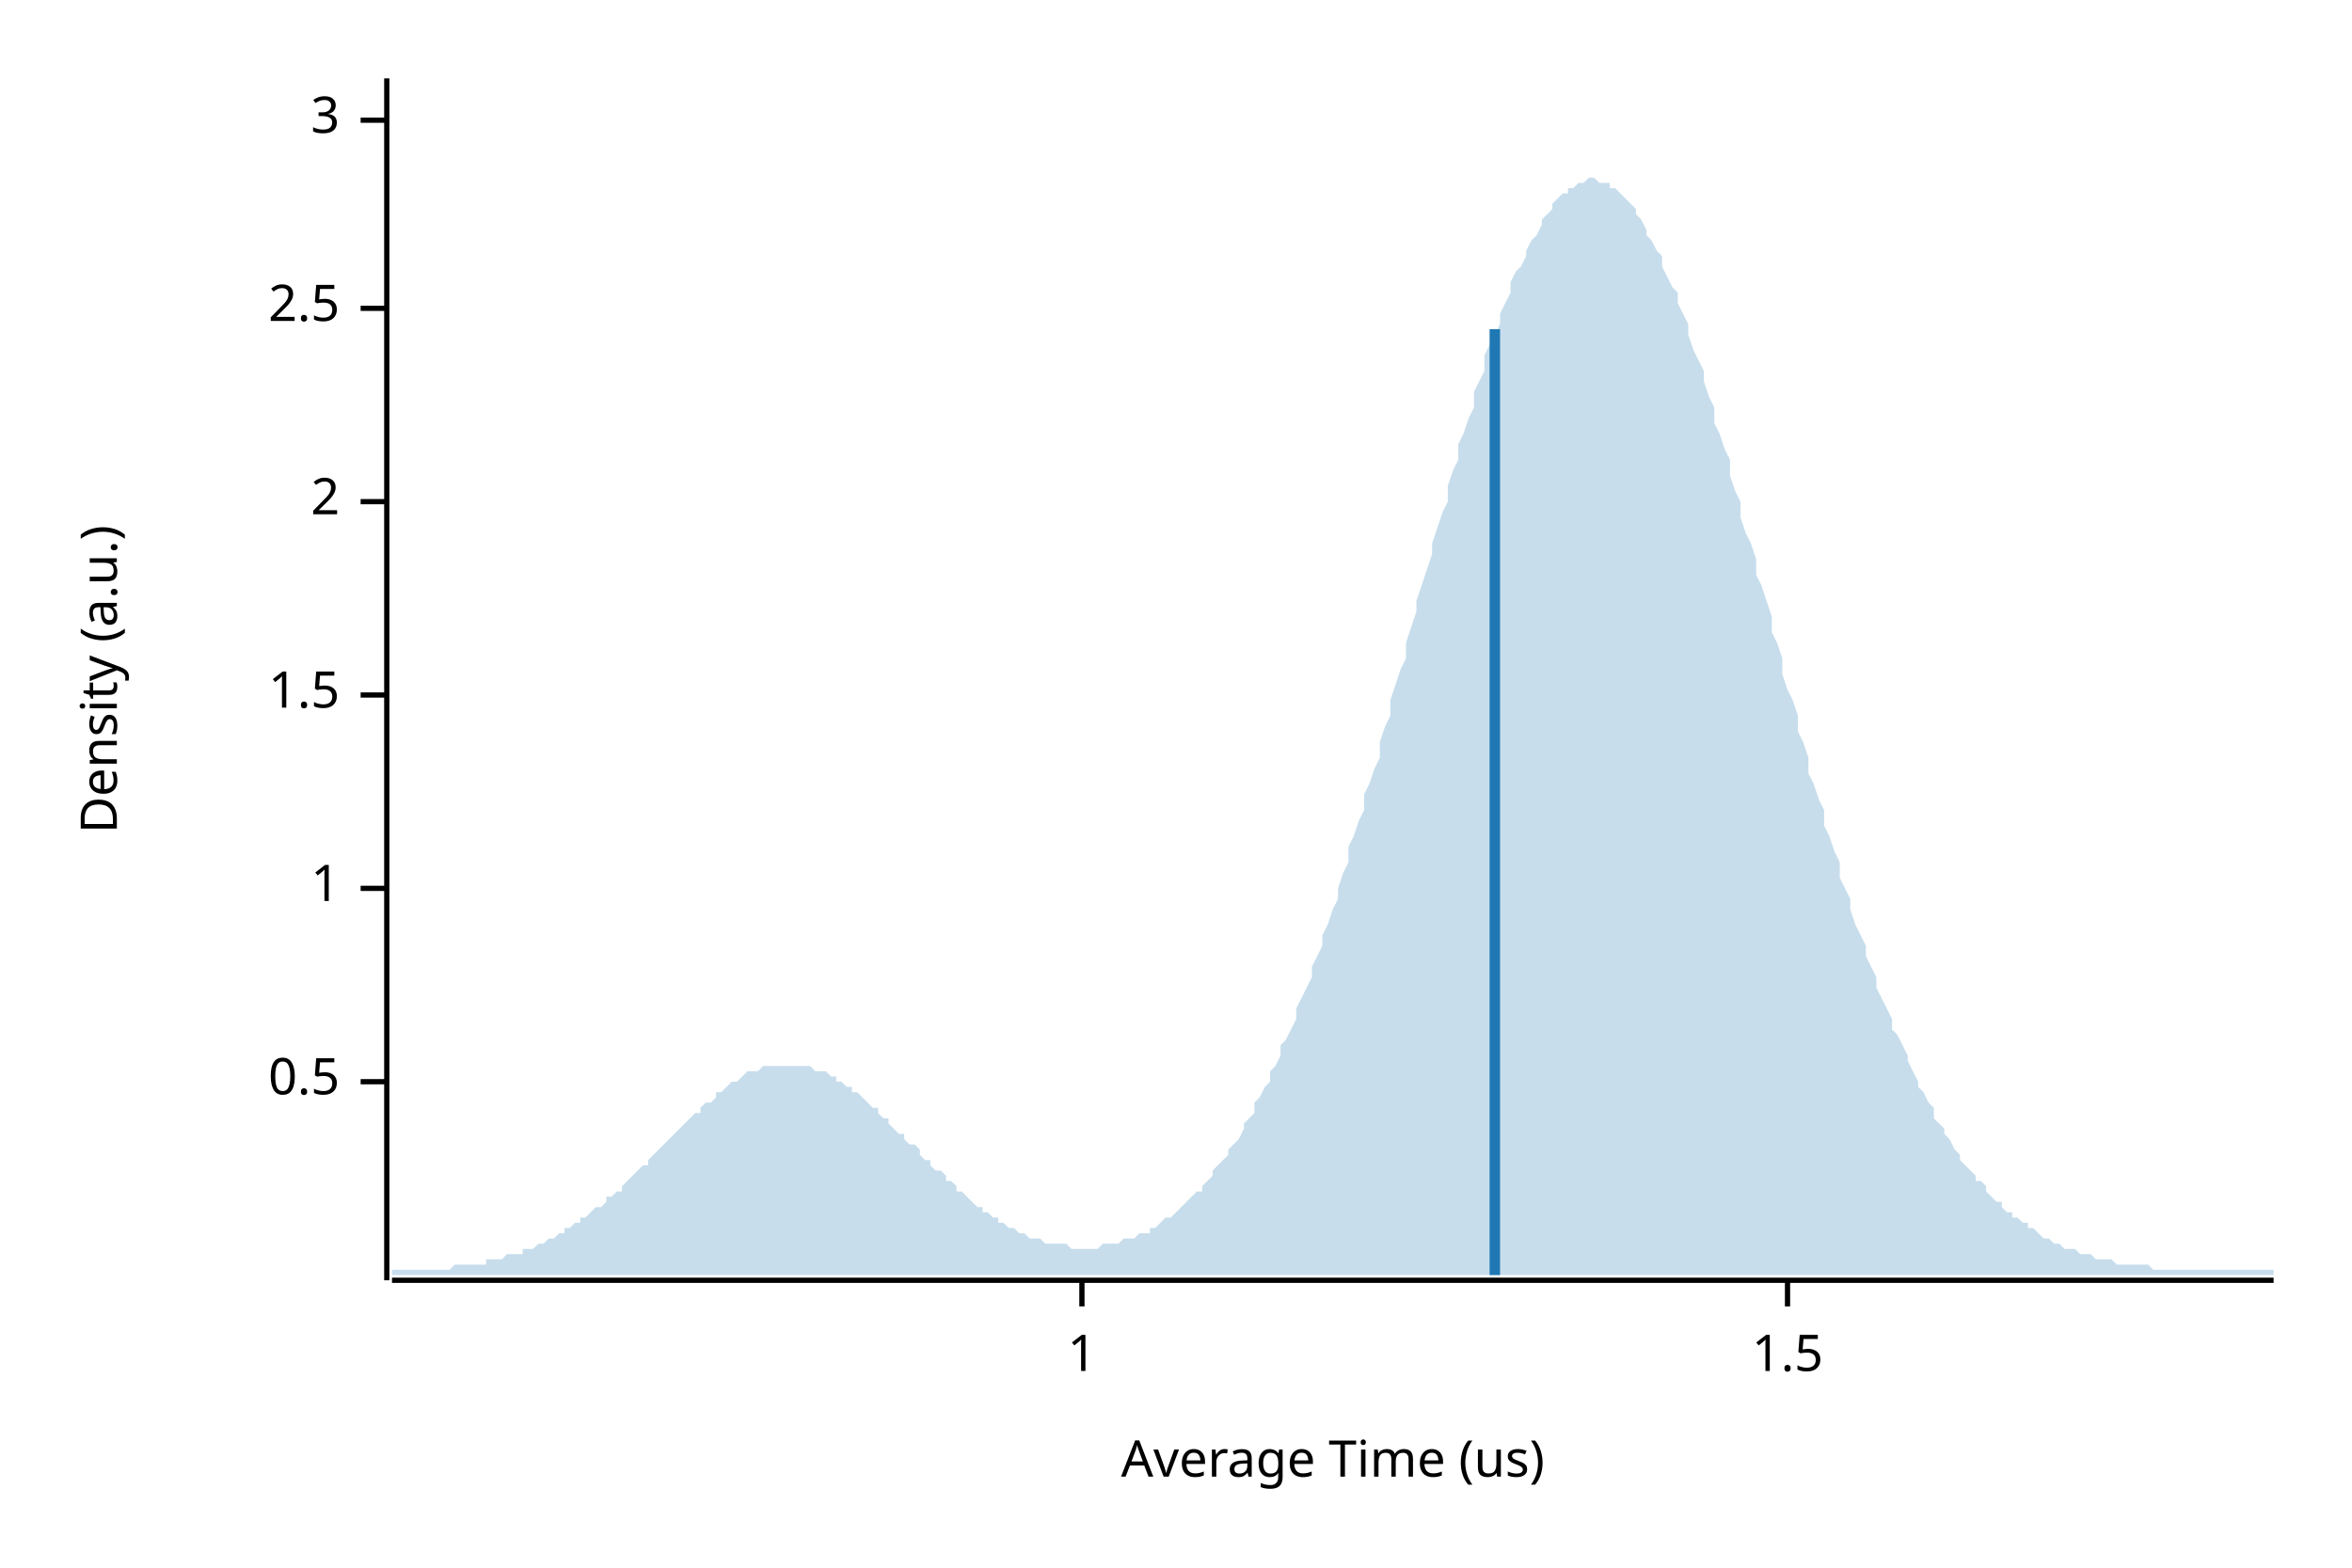
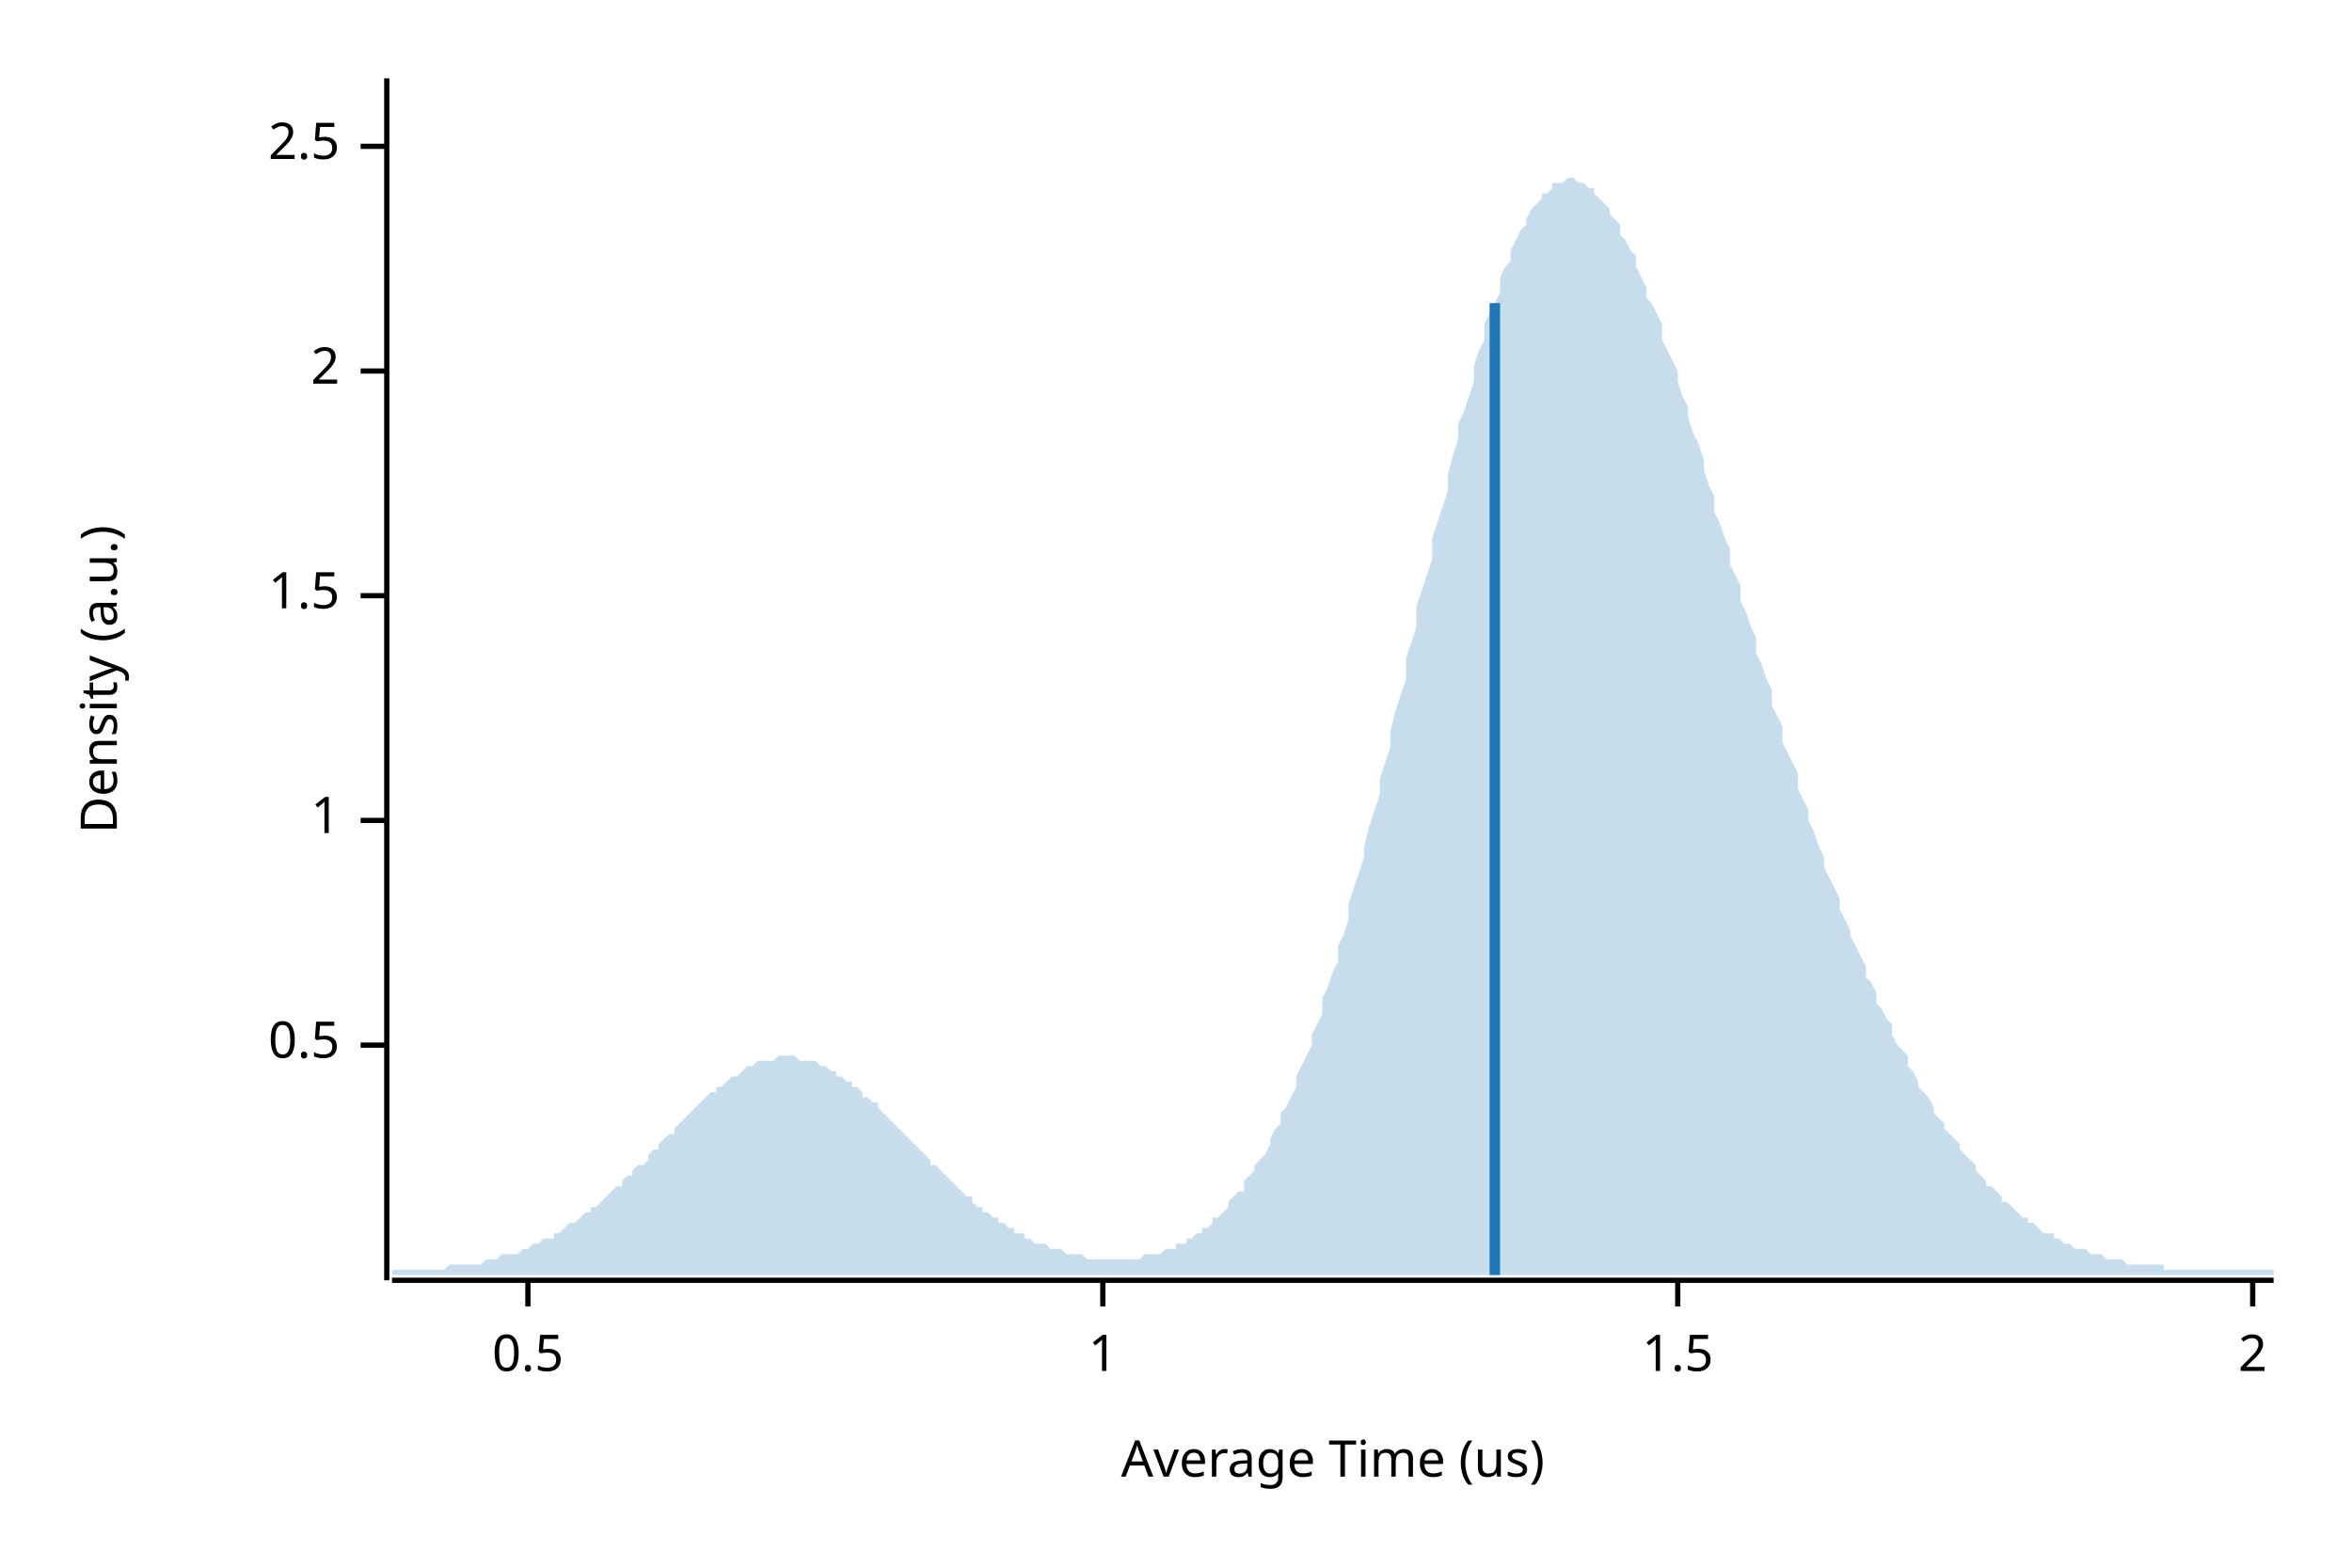
<svg xmlns="http://www.w3.org/2000/svg" width="450" height="300" viewBox="0 0 450 300">
  <text x="15" y="130" dy="0.76em" text-anchor="middle" font-family="sans-serif" font-size="9.677" opacity="1" fill="#000000" transform="rotate(270, 15, 130)">
Density (a.u.)
</text>
  <text x="255" y="285" dy="-0.5ex" text-anchor="middle" font-family="sans-serif" font-size="9.677" opacity="1" fill="#000000">
Average Time (us)
</text>
  <polyline fill="none" opacity="1" stroke="#000000" stroke-width="1" points="74,15 74,245 " />
-   <text x="65" y="207" dy="0.5ex" text-anchor="end" font-family="sans-serif" font-size="9.677" opacity="1" fill="#000000">
+   <text x="65" y="200" dy="0.5ex" text-anchor="end" font-family="sans-serif" font-size="9.677" opacity="1" fill="#000000">
0.5
</text>
-   <polyline fill="none" opacity="1" stroke="#000000" stroke-width="1" points="69,207 74,207 " />
-   <text x="65" y="170" dy="0.5ex" text-anchor="end" font-family="sans-serif" font-size="9.677" opacity="1" fill="#000000">
+   <polyline fill="none" opacity="1" stroke="#000000" stroke-width="1" points="69,200 74,200 " />
+   <text x="65" y="157" dy="0.5ex" text-anchor="end" font-family="sans-serif" font-size="9.677" opacity="1" fill="#000000">
1
</text>
-   <polyline fill="none" opacity="1" stroke="#000000" stroke-width="1" points="69,170 74,170 " />
-   <text x="65" y="133" dy="0.5ex" text-anchor="end" font-family="sans-serif" font-size="9.677" opacity="1" fill="#000000">
+   <polyline fill="none" opacity="1" stroke="#000000" stroke-width="1" points="69,157 74,157 " />
+   <text x="65" y="114" dy="0.5ex" text-anchor="end" font-family="sans-serif" font-size="9.677" opacity="1" fill="#000000">
1.5
</text>
-   <polyline fill="none" opacity="1" stroke="#000000" stroke-width="1" points="69,133 74,133 " />
-   <text x="65" y="96" dy="0.5ex" text-anchor="end" font-family="sans-serif" font-size="9.677" opacity="1" fill="#000000">
+   <polyline fill="none" opacity="1" stroke="#000000" stroke-width="1" points="69,114 74,114 " />
+   <text x="65" y="71" dy="0.5ex" text-anchor="end" font-family="sans-serif" font-size="9.677" opacity="1" fill="#000000">
2
</text>
-   <polyline fill="none" opacity="1" stroke="#000000" stroke-width="1" points="69,96 74,96 " />
-   <text x="65" y="59" dy="0.5ex" text-anchor="end" font-family="sans-serif" font-size="9.677" opacity="1" fill="#000000">
+   <polyline fill="none" opacity="1" stroke="#000000" stroke-width="1" points="69,71 74,71 " />
+   <text x="65" y="28" dy="0.5ex" text-anchor="end" font-family="sans-serif" font-size="9.677" opacity="1" fill="#000000">
2.5
</text>
-   <polyline fill="none" opacity="1" stroke="#000000" stroke-width="1" points="69,59 74,59 " />
-   <text x="65" y="23" dy="0.5ex" text-anchor="end" font-family="sans-serif" font-size="9.677" opacity="1" fill="#000000">
- 3
+   <polyline fill="none" opacity="1" stroke="#000000" stroke-width="1" points="69,28 74,28 " />
+   <polyline fill="none" opacity="1" stroke="#000000" stroke-width="1" points="75,245 435,245 " />
+   <text x="101" y="255" dy="0.76em" text-anchor="middle" font-family="sans-serif" font-size="9.677" opacity="1" fill="#000000">
+ 0.5
</text>
-   <polyline fill="none" opacity="1" stroke="#000000" stroke-width="1" points="69,23 74,23 " />
-   <polyline fill="none" opacity="1" stroke="#000000" stroke-width="1" points="75,245 435,245 " />
-   <text x="207" y="255" dy="0.76em" text-anchor="middle" font-family="sans-serif" font-size="9.677" opacity="1" fill="#000000">
+   <polyline fill="none" opacity="1" stroke="#000000" stroke-width="1" points="101,245 101,250 " />
+   <text x="211" y="255" dy="0.76em" text-anchor="middle" font-family="sans-serif" font-size="9.677" opacity="1" fill="#000000">
1
</text>
-   <polyline fill="none" opacity="1" stroke="#000000" stroke-width="1" points="207,245 207,250 " />
-   <text x="342" y="255" dy="0.76em" text-anchor="middle" font-family="sans-serif" font-size="9.677" opacity="1" fill="#000000">
+   <polyline fill="none" opacity="1" stroke="#000000" stroke-width="1" points="211,245 211,250 " />
+   <text x="321" y="255" dy="0.76em" text-anchor="middle" font-family="sans-serif" font-size="9.677" opacity="1" fill="#000000">
1.5
</text>
-   <polyline fill="none" opacity="1" stroke="#000000" stroke-width="1" points="342,245 342,250 " />
-   <polygon opacity="0.25" fill="#1F78B4" points="75,243 75,243 76,243 77,243 77,243 78,243 79,243 80,243 80,243 81,243 82,243 82,243 83,243 84,243 85,243 85,243 86,243 87,242 87,242 88,242 89,242 90,242 90,242 91,242 92,242 93,242 93,241 94,241 95,241 95,241 96,241 97,240 98,240 98,240 99,240 100,240 100,239 101,239 102,239 103,238 103,238 104,238 105,237 106,237 106,237 107,236 108,236 108,235 109,235 110,234 111,234 111,233 112,233 113,232 113,232 114,231 115,231 116,230 116,229 117,229 118,228 119,228 119,227 120,226 121,225 121,225 122,224 123,223 124,223 124,222 125,221 126,220 126,220 127,219 128,218 129,217 129,217 130,216 131,215 131,215 132,214 133,213 134,213 134,212 135,211 136,211 137,210 137,209 138,209 139,208 139,208 140,207 141,207 142,206 142,206 143,205 144,205 144,205 145,205 146,204 147,204 147,204 148,204 149,204 150,204 150,204 151,204 152,204 152,204 153,204 154,204 155,204 155,204 156,205 157,205 157,205 158,205 159,206 160,206 160,207 161,207 162,208 163,208 163,209 164,209 165,210 165,210 166,211 167,212 168,212 168,213 169,214 170,214 170,215 171,216 172,217 173,217 173,218 174,219 175,219 176,220 176,221 177,222 178,222 178,223 179,224 180,224 181,225 181,226 182,226 183,227 183,228 184,228 185,229 186,230 186,230 187,231 188,231 188,232 189,232 190,233 191,233 191,234 192,234 193,235 194,235 194,235 195,236 196,236 196,236 197,237 198,237 199,237 199,237 200,238 201,238 201,238 202,238 203,238 204,238 204,238 205,239 206,239 207,239 207,239 208,239 209,239 209,239 210,239 211,238 212,238 212,238 213,238 214,238 214,238 215,237 216,237 217,237 217,237 218,236 219,236 220,236 220,235 221,235 222,234 222,234 223,233 224,233 225,232 225,232 226,231 227,230 227,230 228,229 229,228 230,228 230,227 231,226 232,225 232,224 233,223 234,222 235,221 235,220 236,219 237,218 238,216 238,215 239,214 240,213 240,211 241,210 242,208 243,207 243,205 244,204 245,202 245,200 246,199 247,197 248,195 248,193 249,191 250,189 251,187 251,185 252,183 253,181 253,179 254,177 255,174 256,172 256,170 257,167 258,165 258,162 259,160 260,157 261,155 261,152 262,150 263,147 264,145 264,142 265,139 266,137 266,134 267,131 268,128 269,126 269,123 270,120 271,117 271,115 272,112 273,109 274,106 274,104 275,101 276,98 277,96 277,93 278,90 279,88 279,85 280,83 281,80 282,78 282,75 283,73 284,71 284,68 285,66 286,64 287,62 287,60 288,58 289,56 289,54 290,52 291,51 292,49 292,48 293,46 294,45 295,43 295,42 296,41 297,40 297,39 298,38 299,37 300,37 300,36 301,36 302,35 302,35 303,35 304,34 305,34 305,34 306,35 307,35 308,35 308,36 309,36 310,37 310,37 311,38 312,39 313,40 313,41 314,42 315,44 315,45 316,46 317,48 318,49 318,51 319,53 320,55 321,56 321,58 322,60 323,62 323,64 324,67 325,69 326,71 326,73 327,76 328,78 328,81 329,83 330,86 331,88 331,91 332,94 333,96 333,99 334,102 335,104 336,107 336,110 337,112 338,115 339,118 339,121 340,123 341,126 341,129 342,132 343,134 344,137 344,140 345,142 346,145 346,148 347,150 348,153 349,155 349,158 350,160 351,163 352,165 352,168 353,170 354,172 354,174 355,177 356,179 357,181 357,183 358,185 359,187 359,189 360,191 361,193 362,195 362,197 363,198 364,200 365,202 365,203 366,205 367,207 367,208 368,209 369,211 370,212 370,214 371,215 372,216 372,217 373,218 374,220 375,221 375,222 376,223 377,224 378,225 378,226 379,226 380,227 380,228 381,229 382,230 383,230 383,231 384,232 385,232 385,233 386,233 387,234 388,234 388,235 389,235 390,236 390,236 391,237 392,237 393,238 393,238 394,238 395,239 396,239 396,239 397,239 398,240 398,240 399,240 400,240 401,241 401,241 402,241 403,241 403,241 404,241 405,242 406,242 406,242 407,242 408,242 409,242 409,242 410,242 411,242 411,242 412,243 413,243 414,243 414,243 415,243 416,243 416,243 417,243 418,243 419,243 419,243 420,243 421,243 422,243 422,243 423,243 424,243 424,243 425,243 426,243 427,243 427,243 428,243 429,243 429,243 430,243 431,243 432,243 432,243 433,243 434,243 435,243 435,244 75,244 " />
-   <polyline fill="none" opacity="1" stroke="#1F78B4" stroke-width="2" points="286,244 286,63 " />
+   <polyline fill="none" opacity="1" stroke="#000000" stroke-width="1" points="321,245 321,250 " />
+   <text x="431" y="255" dy="0.76em" text-anchor="middle" font-family="sans-serif" font-size="9.677" opacity="1" fill="#000000">
+ 2
+ </text>
+   <polyline fill="none" opacity="1" stroke="#000000" stroke-width="1" points="431,245 431,250 " />
+   <polygon opacity="0.25" fill="#1F78B4" points="75,243 75,243 76,243 77,243 77,243 78,243 79,243 80,243 80,243 81,243 82,243 82,243 83,243 84,243 85,243 85,243 86,242 87,242 87,242 88,242 89,242 90,242 90,242 91,242 92,242 93,241 93,241 94,241 95,241 95,241 96,240 97,240 98,240 98,240 99,240 100,239 100,239 101,239 102,238 103,238 103,238 104,237 105,237 106,237 106,236 107,236 108,235 108,235 109,234 110,234 111,233 111,233 112,232 113,232 113,231 114,231 115,230 116,229 116,229 117,228 118,227 119,227 119,226 120,225 121,225 121,224 122,223 123,223 124,222 124,221 125,220 126,220 126,219 127,218 128,217 129,217 129,216 130,215 131,214 131,214 132,213 133,212 134,211 134,211 135,210 136,209 137,209 137,208 138,208 139,207 139,207 140,206 141,206 142,205 142,205 143,204 144,204 144,204 145,203 146,203 147,203 147,203 148,203 149,202 150,202 150,202 151,202 152,202 152,202 153,203 154,203 155,203 155,203 156,203 157,204 157,204 158,204 159,205 160,205 160,206 161,206 162,207 163,207 163,208 164,208 165,209 165,210 166,210 167,211 168,211 168,212 169,213 170,214 170,214 171,215 172,216 173,217 173,217 174,218 175,219 176,220 176,220 177,221 178,222 178,223 179,223 180,224 181,225 181,225 182,226 183,227 183,227 184,228 185,229 186,229 186,230 187,231 188,231 188,232 189,232 190,233 191,233 191,234 192,234 193,235 194,235 194,236 195,236 196,236 196,237 197,237 198,238 199,238 199,238 200,238 201,239 201,239 202,239 203,239 204,240 204,240 205,240 206,240 207,240 207,240 208,241 209,241 209,241 210,241 211,241 212,241 212,241 213,241 214,241 214,241 215,241 216,241 217,241 217,241 218,241 219,240 220,240 220,240 221,240 222,240 222,240 223,239 224,239 225,239 225,238 226,238 227,238 227,237 228,237 229,236 230,236 230,235 231,235 232,234 232,233 233,233 234,232 235,231 235,230 236,229 237,228 238,228 238,226 239,225 240,224 240,223 241,222 242,221 243,219 243,218 244,216 245,215 245,213 246,212 247,210 248,208 248,206 249,204 250,202 251,200 251,198 252,196 253,194 253,191 254,189 255,186 256,184 256,181 257,179 258,176 258,173 259,170 260,167 261,164 261,162 262,158 263,155 264,152 264,149 265,146 266,143 266,140 267,136 268,133 269,130 269,126 270,123 271,120 271,116 272,113 273,110 274,107 274,103 275,100 276,97 277,94 277,91 278,87 279,84 279,81 280,79 281,76 282,73 282,70 283,67 284,65 284,62 285,60 286,58 287,56 287,53 288,51 289,50 289,48 290,46 291,44 292,43 292,42 293,40 294,39 295,38 295,37 296,37 297,36 297,35 298,35 299,35 300,34 300,34 301,34 302,35 302,35 303,35 304,36 305,36 305,37 306,38 307,39 308,40 308,41 309,42 310,43 310,45 311,46 312,48 313,49 313,51 314,53 315,55 315,57 316,58 317,60 318,62 318,65 319,67 320,69 321,71 321,73 322,76 323,78 323,80 324,83 325,85 326,88 326,90 327,93 328,95 328,98 329,100 330,103 331,105 331,108 332,110 333,112 333,115 334,117 335,120 336,122 336,125 337,127 338,130 339,132 339,135 340,137 341,139 341,142 342,144 343,146 344,148 344,151 345,153 346,155 346,157 347,159 348,162 349,164 349,166 350,168 351,170 352,172 352,174 353,176 354,178 354,179 355,181 356,183 357,185 357,187 358,188 359,190 359,192 360,193 361,195 362,196 362,198 363,200 364,201 365,202 365,204 366,205 367,207 367,208 368,209 369,210 370,212 370,213 371,214 372,215 372,216 373,217 374,218 375,219 375,220 376,221 377,222 378,223 378,224 379,225 380,226 380,227 381,227 382,228 383,229 383,230 384,230 385,231 385,231 386,232 387,233 388,233 388,234 389,234 390,235 390,235 391,236 392,236 393,236 393,237 394,237 395,238 396,238 396,238 397,239 398,239 398,239 399,239 400,240 401,240 401,240 402,240 403,241 403,241 404,241 405,241 406,241 406,241 407,242 408,242 409,242 409,242 410,242 411,242 411,242 412,242 413,242 414,242 414,243 415,243 416,243 416,243 417,243 418,243 419,243 419,243 420,243 421,243 422,243 422,243 423,243 424,243 424,243 425,243 426,243 427,243 427,243 428,243 429,243 429,243 430,243 431,243 432,243 432,243 433,243 434,243 435,243 435,244 75,244 " />
+   <polyline fill="none" opacity="1" stroke="#1F78B4" stroke-width="2" points="286,244 286,58 " />
</svg>
